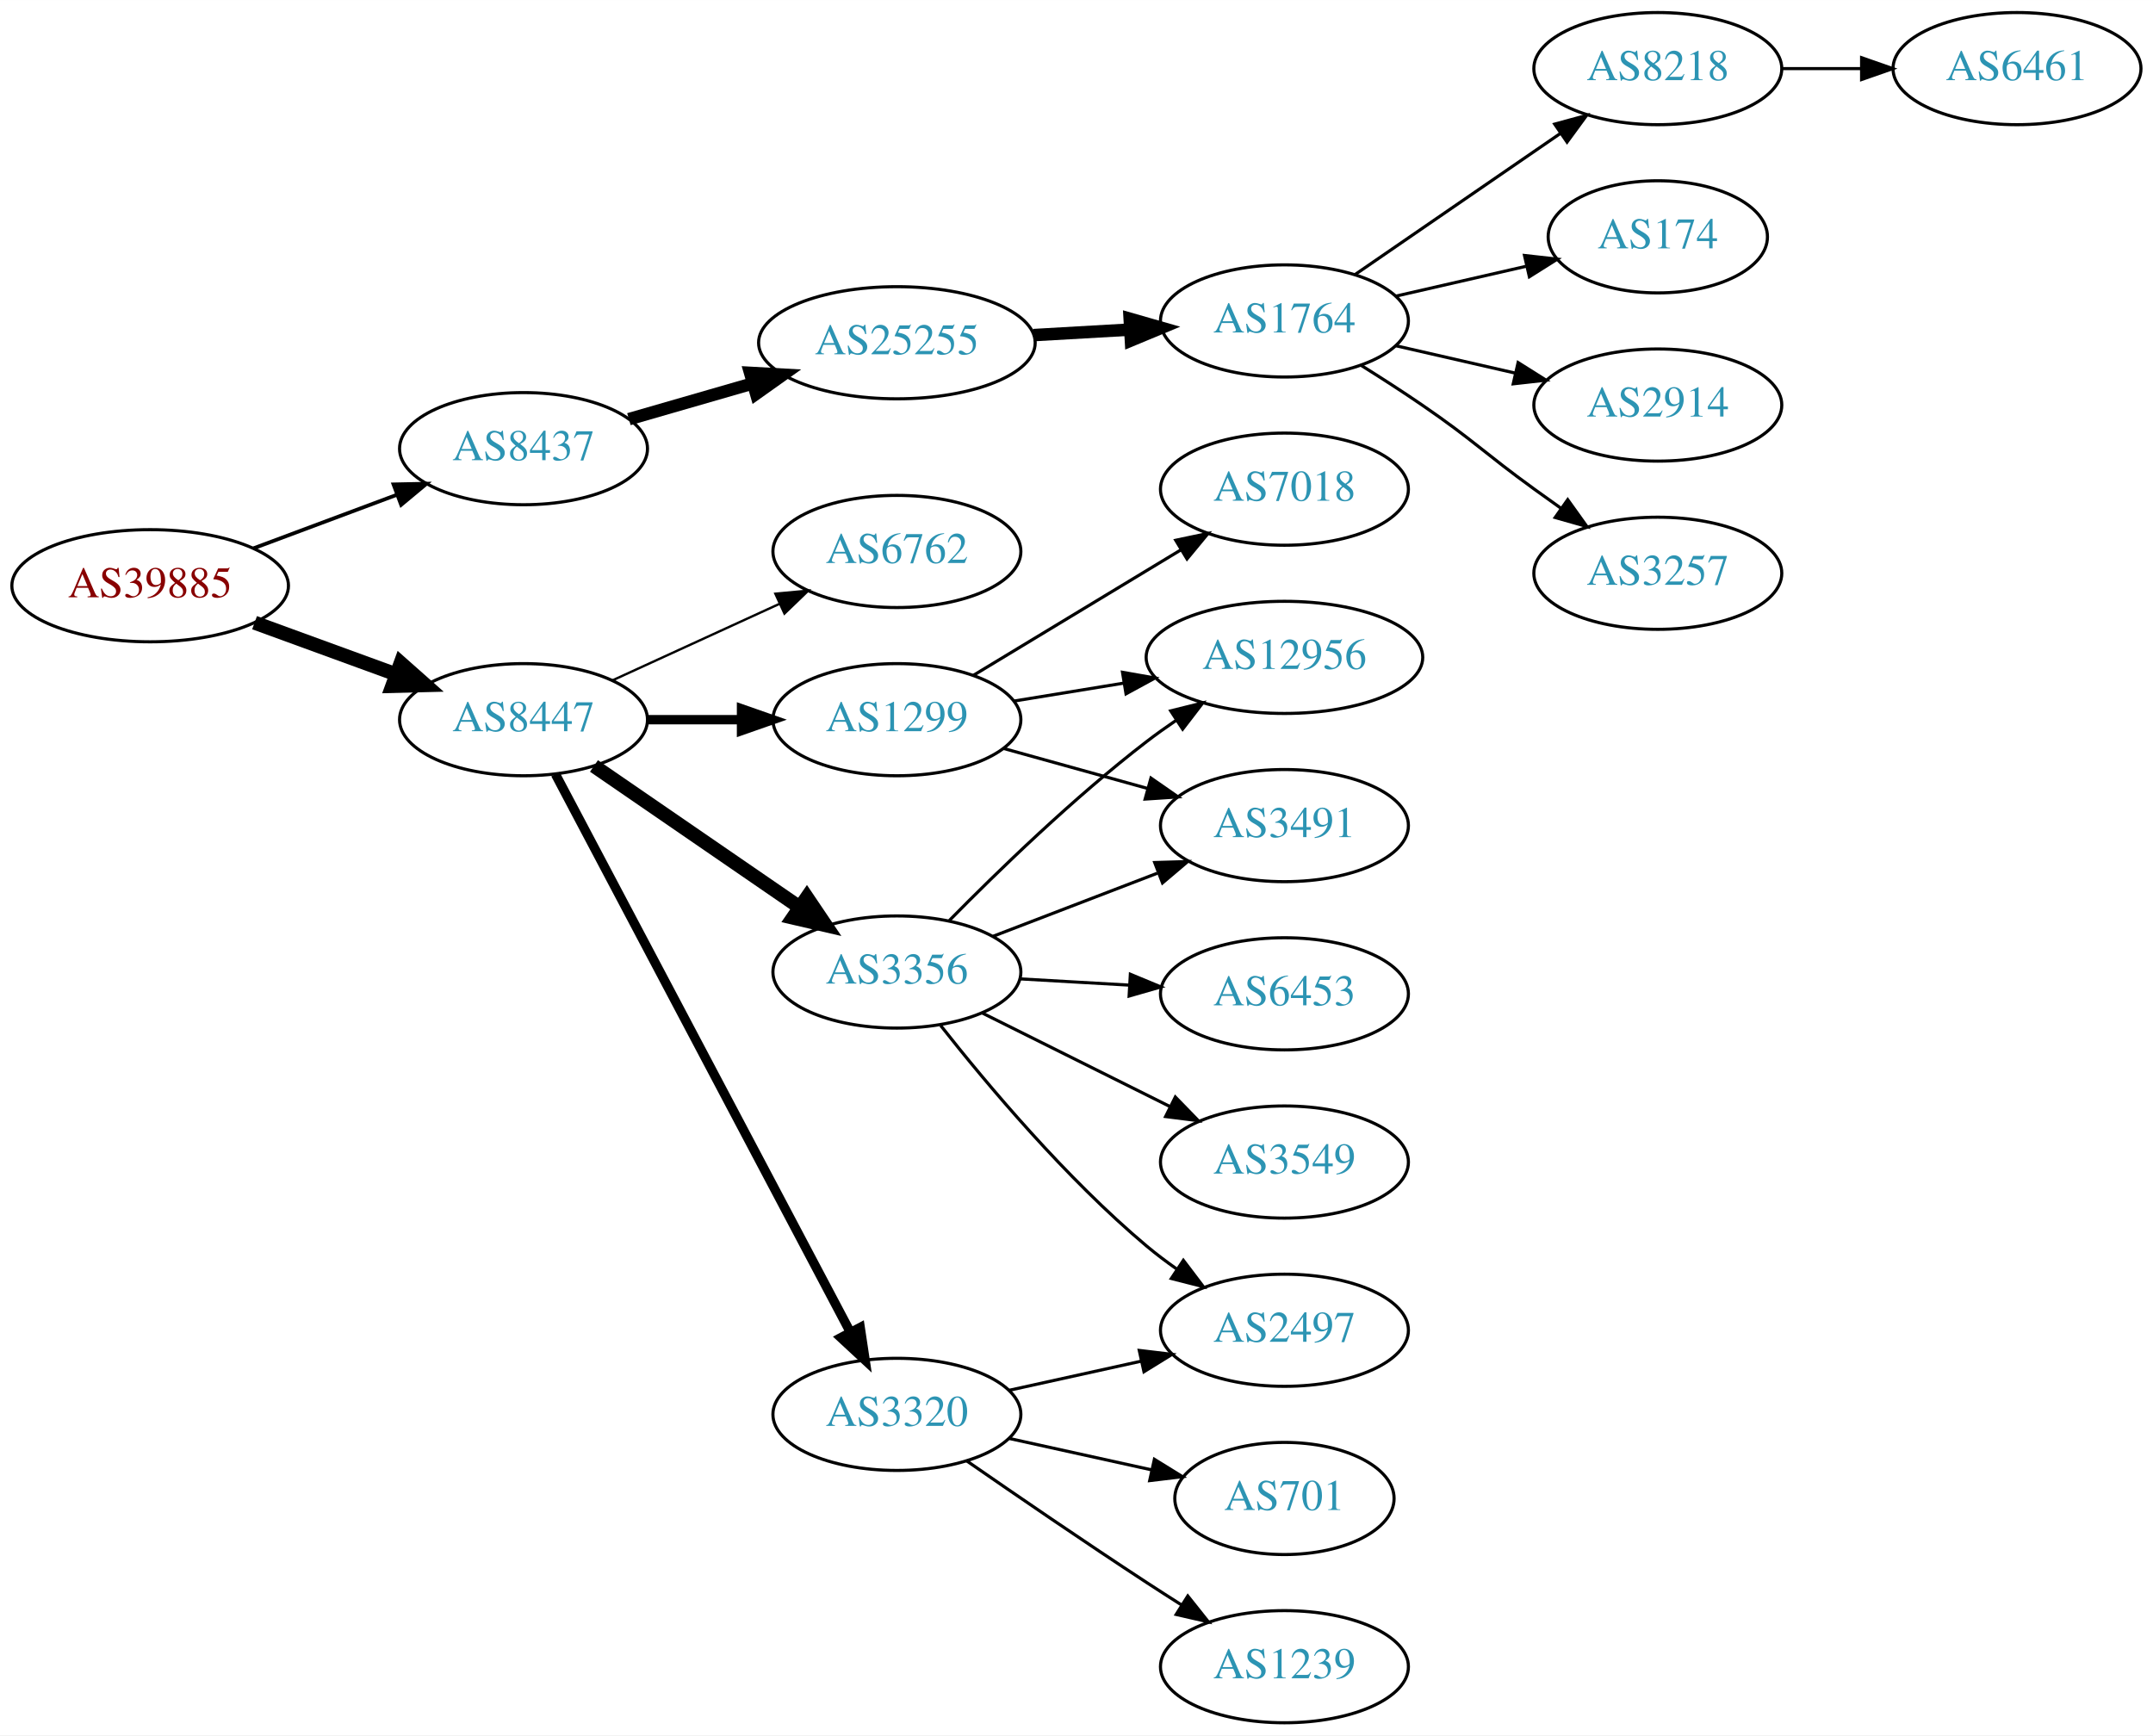
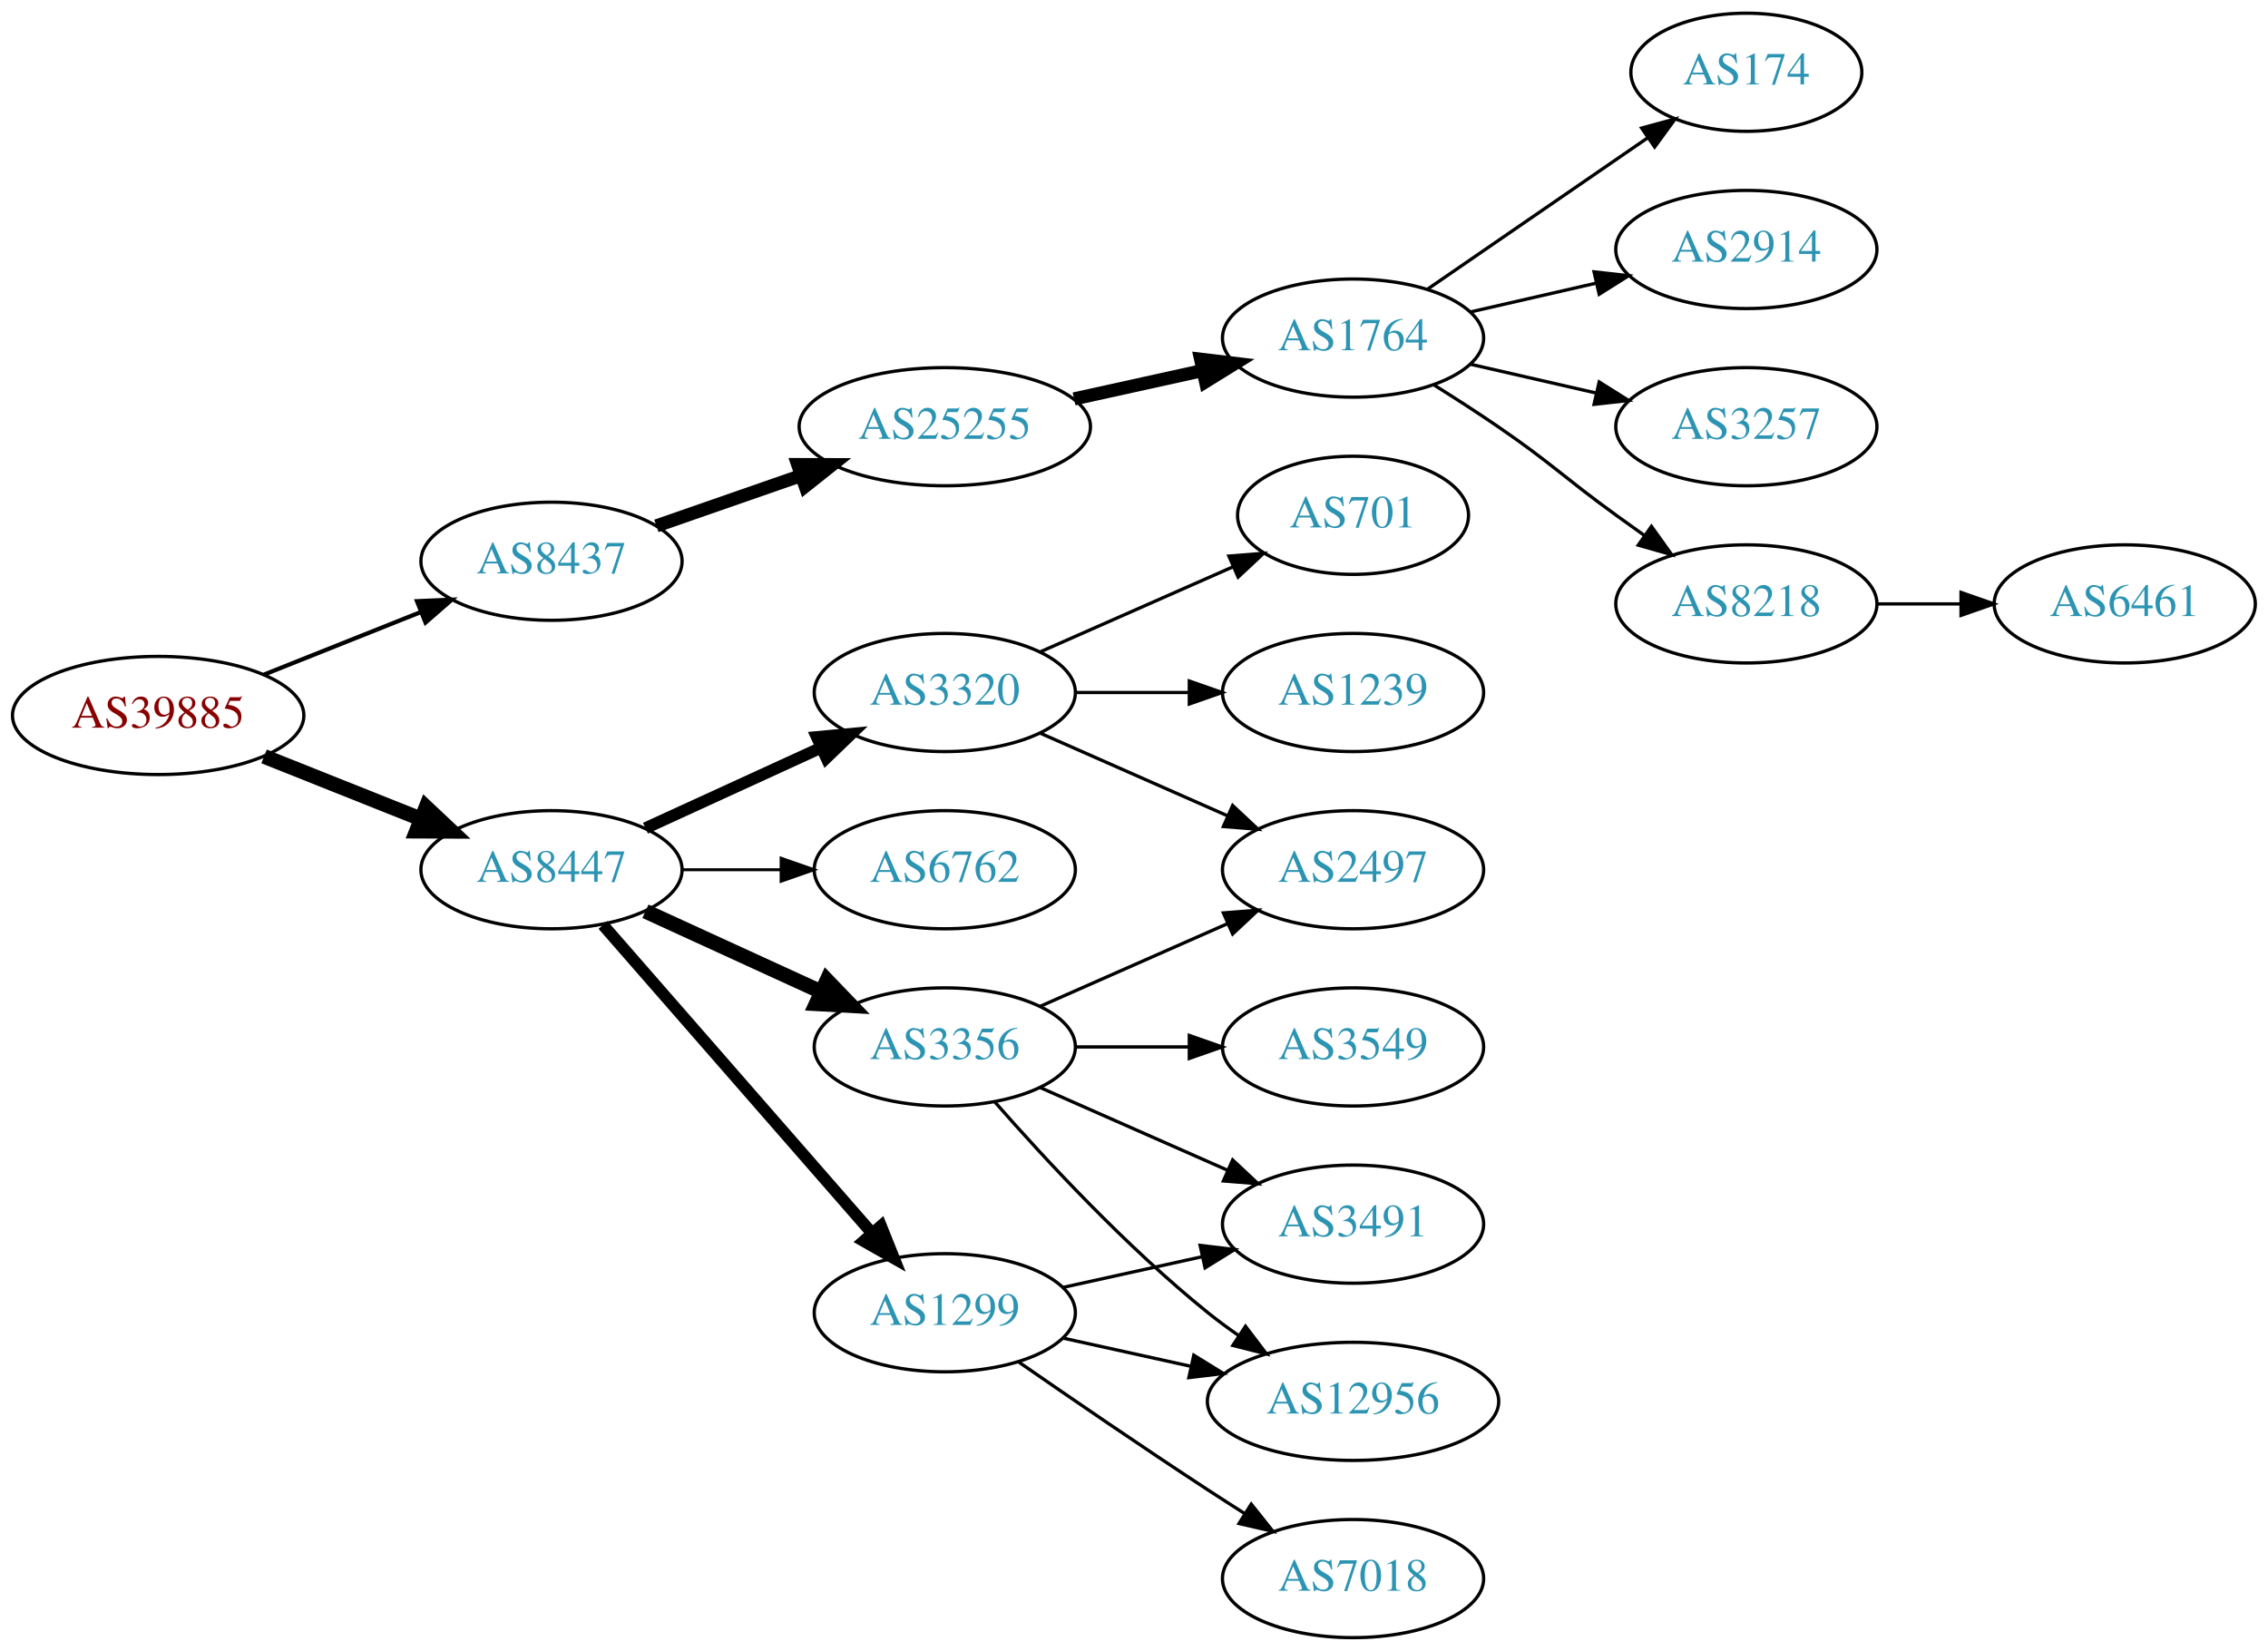
- <svg xmlns="http://www.w3.org/2000/svg" xmlns:xlink="http://www.w3.org/1999/xlink" width="691pt" height="557pt" viewBox="0.00 0.00 691.06 557.00">
-   <g id="graph0" class="graph" transform="scale(1 1) rotate(0) translate(4 553)">
-     <polygon fill="white" stroke="none" points="-4,4 -4,-553 687.055,-553 687.055,4 -4,4" />
+ <svg xmlns="http://www.w3.org/2000/svg" xmlns:xlink="http://www.w3.org/1999/xlink" width="691pt" height="503pt" viewBox="0.00 0.00 691.06 503.00">
+   <g id="graph0" class="graph" transform="scale(1 1) rotate(0) translate(4 499)">
+     <polygon fill="white" stroke="none" points="-4,4 -4,-499 687.055,-499 687.055,4 -4,4" />
    <g id="node1" class="node">
      <g id="a_node1">
        <a xlink:href="/asn/39885" xlink:title="AS39885 ~ PSA Payment Services Austria GmbH [AT]">
-           <ellipse fill="#ffffff" stroke="black" cx="44.196" cy="-365" rx="44.393" ry="18" />
-           <text text-anchor="middle" x="44.196" y="-361.3" font-family="Times,serif" font-size="14.00" fill="#880000">AS39885</text>
+           <ellipse fill="#ffffff" stroke="black" cx="44.196" cy="-281" rx="44.393" ry="18" />
+           <text text-anchor="middle" x="44.196" y="-277.3" font-family="Times,serif" font-size="14.00" fill="#880000">AS39885</text>
        </a>
      </g>
    </g>
    <g id="node2" class="node">
      <g id="a_node2">
        <a xlink:href="/asn/8437" xlink:title="AS8437 ~ Hutchison Drei Austria GmbH [AT]">
-           <ellipse fill="#ffffff" stroke="black" cx="164.039" cy="-409" rx="39.794" ry="18" />
-           <text text-anchor="middle" x="164.039" y="-405.3" font-family="Times,serif" font-size="14.00" fill="#2c94b3">AS8437</text>
+           <ellipse fill="#ffffff" stroke="black" cx="164.039" cy="-328" rx="39.794" ry="18" />
+           <text text-anchor="middle" x="164.039" y="-324.3" font-family="Times,serif" font-size="14.00" fill="#2c94b3">AS8437</text>
        </a>
      </g>
    </g>
    <g id="edge1" class="edge">
-       <path fill="none" stroke="black" stroke-width="1.2" d="M77.397,-377.023C91.596,-382.325 108.421,-388.607 123.384,-394.194" />
-       <polygon fill="black" stroke="black" stroke-width="1.2" points="122.309,-397.528 132.902,-397.747 124.758,-390.971 122.309,-397.528" />
+       <path fill="none" stroke="black" stroke-width="1.286" d="M76.466,-293.472C91.148,-299.327 108.791,-306.364 124.309,-312.553" />
+       <polygon fill="black" stroke="black" stroke-width="1.286" points="123.066,-315.825 133.651,-316.279 125.659,-309.323 123.066,-315.825" />
    </g>
    <g id="node3" class="node">
      <g id="a_node3">
        <a xlink:href="/asn/8447" xlink:title="AS8447 ~ A1 Telekom Austria AG [AT]">
-           <ellipse fill="#ffffff" stroke="black" cx="164.039" cy="-322" rx="39.794" ry="18" />
-           <text text-anchor="middle" x="164.039" y="-318.3" font-family="Times,serif" font-size="14.00" fill="#2c94b3">AS8447</text>
+           <ellipse fill="#ffffff" stroke="black" cx="164.039" cy="-234" rx="39.794" ry="18" />
+           <text text-anchor="middle" x="164.039" y="-230.3" font-family="Times,serif" font-size="14.00" fill="#2c94b3">AS8447</text>
        </a>
      </g>
    </g>
    <g id="edge2" class="edge">
-       <path fill="none" stroke="black" stroke-width="4.5" d="M77.709,-353.136C91.792,-347.997 108.413,-341.933 123.226,-336.527" />
-       <polygon fill="black" stroke="black" stroke-width="4.5" points="124.611,-340.214 132.655,-333.087 121.911,-332.816 124.611,-340.214" />
+       <path fill="none" stroke="black" stroke-width="4.5" d="M76.466,-268.528C91.148,-262.673 108.791,-255.636 124.309,-249.447" />
+       <polygon fill="black" stroke="black" stroke-width="4.5" points="125.821,-253.083 133.651,-245.721 122.904,-245.768 125.821,-253.083" />
    </g>
    <g id="node4" class="node">
      <g id="a_node4">
        <a xlink:href="/asn/25255" xlink:title="AS25255 ~ ==&gt; TELE2 AUSTRIA &lt;== [AT]">
-           <ellipse fill="#ffffff" stroke="black" cx="283.881" cy="-443" rx="44.393" ry="18" />
-           <text text-anchor="middle" x="283.881" y="-439.3" font-family="Times,serif" font-size="14.00" fill="#2c94b3">AS25255</text>
+           <ellipse fill="#ffffff" stroke="black" cx="283.881" cy="-369" rx="44.393" ry="18" />
+           <text text-anchor="middle" x="283.881" y="-365.3" font-family="Times,serif" font-size="14.00" fill="#2c94b3">AS25255</text>
        </a>
      </g>
    </g>
    <g id="edge3" class="edge">
-       <path fill="none" stroke="black" stroke-width="4" d="M197.864,-418.471C210.129,-422.01 224.285,-426.094 237.483,-429.902" />
-       <polygon fill="black" stroke="black" stroke-width="4" points="236.764,-433.337 247.342,-432.746 238.704,-426.611 236.764,-433.337" />
+       <path fill="none" stroke="black" stroke-width="4" d="M196,-338.772C209.409,-343.437 225.332,-348.977 239.861,-354.032" />
+       <polygon fill="black" stroke="black" stroke-width="4" points="239.054,-357.457 249.649,-357.438 241.354,-350.846 239.054,-357.457" />
    </g>
    <g id="node11" class="node">
      <g id="a_node11">
        <a xlink:href="/asn/3356" xlink:title="AS3356 ~ Level 3 Parent, LLC [US]">
-           <ellipse fill="#ffffff" stroke="black" cx="283.881" cy="-241" rx="39.794" ry="18" />
-           <text text-anchor="middle" x="283.881" y="-237.3" font-family="Times,serif" font-size="14.00" fill="#2c94b3">AS3356</text>
+           <ellipse fill="#ffffff" stroke="black" cx="283.881" cy="-180" rx="39.794" ry="18" />
+           <text text-anchor="middle" x="283.881" y="-176.3" font-family="Times,serif" font-size="14.00" fill="#2c94b3">AS3356</text>
        </a>
      </g>
    </g>
    <g id="edge10" class="edge">
-       <path fill="none" stroke="black" stroke-width="4.5" d="M186.653,-307.143C205.141,-294.435 231.955,-276.005 252.585,-261.825" />
-       <polygon fill="black" stroke="black" stroke-width="4.5" points="254.994,-264.946 261.005,-256.037 250.534,-258.456 254.994,-264.946" />
+       <path fill="none" stroke="black" stroke-width="4.5" d="M192.667,-221.339C208.624,-214.027 228.895,-204.739 246.178,-196.819" />
+       <polygon fill="black" stroke="black" stroke-width="4.5" points="247.975,-200.327 255.425,-192.581 244.694,-193.168 247.975,-200.327" />
    </g>
    <g id="node12" class="node">
      <g id="a_node12">
        <a xlink:href="/asn/3320" xlink:title="AS3320 ~ DTAG [DE]">
-           <ellipse fill="#ffffff" stroke="black" cx="283.881" cy="-99" rx="39.794" ry="18" />
-           <text text-anchor="middle" x="283.881" y="-95.3" font-family="Times,serif" font-size="14.00" fill="#2c94b3">AS3320</text>
+           <ellipse fill="#ffffff" stroke="black" cx="283.881" cy="-288" rx="39.794" ry="18" />
+           <text text-anchor="middle" x="283.881" y="-284.3" font-family="Times,serif" font-size="14.00" fill="#2c94b3">AS3320</text>
        </a>
      </g>
    </g>
    <g id="edge11" class="edge">
-       <path fill="none" stroke="black" stroke-width="3" d="M174.286,-304.502C194.852,-265.583 244.484,-171.661 268.875,-125.504" />
-       <polygon fill="black" stroke="black" stroke-width="3" points="272.1,-126.894 273.677,-116.417 265.911,-123.623 272.1,-126.894" />
+       <path fill="none" stroke="black" stroke-width="3.6" d="M192.667,-246.661C208.624,-253.973 228.895,-263.261 246.178,-271.181" />
+       <polygon fill="black" stroke="black" stroke-width="3.6" points="244.876,-274.435 255.425,-275.419 247.793,-268.071 244.876,-274.435" />
    </g>
    <g id="node13" class="node">
      <g id="a_node13">
        <a xlink:href="/asn/1299" xlink:title="AS1299 ~ Telia Carrier [EU]">
-           <ellipse fill="#ffffff" stroke="black" cx="283.881" cy="-322" rx="39.794" ry="18" />
-           <text text-anchor="middle" x="283.881" y="-318.3" font-family="Times,serif" font-size="14.00" fill="#2c94b3">AS1299</text>
+           <ellipse fill="#ffffff" stroke="black" cx="283.881" cy="-99" rx="39.794" ry="18" />
+           <text text-anchor="middle" x="283.881" y="-95.3" font-family="Times,serif" font-size="14.00" fill="#2c94b3">AS1299</text>
        </a>
      </g>
    </g>
    <g id="edge12" class="edge">
-       <path fill="none" stroke="black" stroke-width="3" d="M203.951,-322C213.505,-322 223.854,-322 233.817,-322" />
-       <polygon fill="black" stroke="black" stroke-width="3" points="234.009,-325.5 244.009,-322 234.009,-318.5 234.009,-325.5" />
+       <path fill="none" stroke="black" stroke-width="3.6" d="M179.725,-217.175C200.302,-193.603 237.839,-150.6 261.512,-123.48" />
+       <polygon fill="black" stroke="black" stroke-width="3.6" points="264.44,-125.448 268.38,-115.613 259.167,-120.845 264.44,-125.448" />
    </g>
    <g id="node14" class="node">
      <g id="a_node14">
        <a xlink:href="/asn/6762" xlink:title="AS6762 ~ TELECOM ITALIA SPARKLE S.p.A. [IT]">
-           <ellipse fill="#ffffff" stroke="black" cx="283.881" cy="-376" rx="39.794" ry="18" />
-           <text text-anchor="middle" x="283.881" y="-372.3" font-family="Times,serif" font-size="14.00" fill="#2c94b3">AS6762</text>
+           <ellipse fill="#ffffff" stroke="black" cx="283.881" cy="-234" rx="39.794" ry="18" />
+           <text text-anchor="middle" x="283.881" y="-230.3" font-family="Times,serif" font-size="14.00" fill="#2c94b3">AS6762</text>
        </a>
      </g>
    </g>
    <g id="edge13" class="edge">
-       <path fill="none" stroke="black" stroke-width="0.75" d="M192.667,-334.661C208.624,-341.973 228.895,-351.261 246.178,-359.181" />
-       <polygon fill="black" stroke="black" stroke-width="0.75" points="244.876,-362.435 255.425,-363.419 247.793,-356.071 244.876,-362.435" />
+       <path fill="none" stroke="black" stroke-width="0.9" d="M203.951,-234C213.505,-234 223.854,-234 233.817,-234" />
+       <polygon fill="black" stroke="black" stroke-width="0.9" points="234.009,-237.5 244.009,-234 234.009,-230.5 234.009,-237.5" />
    </g>
    <g id="node5" class="node">
      <g id="a_node5">
        <a xlink:href="/asn/1764" xlink:title="AS1764 ~ NEXTLAYER-AS [AT]">
-           <ellipse fill="#ffffff" stroke="black" cx="408.273" cy="-450" rx="39.794" ry="18" />
-           <text text-anchor="middle" x="408.273" y="-446.3" font-family="Times,serif" font-size="14.00" fill="#2c94b3">AS1764</text>
+           <ellipse fill="#ffffff" stroke="black" cx="408.273" cy="-396" rx="39.794" ry="18" />
+           <text text-anchor="middle" x="408.273" y="-392.3" font-family="Times,serif" font-size="14.00" fill="#2c94b3">AS1764</text>
        </a>
      </g>
    </g>
    <g id="edge4" class="edge">
-       <path fill="none" stroke="black" stroke-width="4" d="M327.688,-445.448C337.718,-446.022 348.474,-446.637 358.735,-447.224" />
-       <polygon fill="black" stroke="black" stroke-width="4" points="358.6,-450.722 368.784,-447.799 359,-443.733 358.6,-450.722" />
+       <path fill="none" stroke="black" stroke-width="4" d="M323.271,-377.469C335.662,-380.202 349.509,-383.257 362.329,-386.085" />
+       <polygon fill="black" stroke="black" stroke-width="4" points="361.825,-389.558 372.344,-388.295 363.333,-382.722 361.825,-389.558" />
    </g>
    <g id="node6" class="node">
      <g id="a_node6">
-         <a xlink:href="/asn/8218" xlink:title="AS8218 ~ legacy Neotelecoms [FR]">
-           <ellipse fill="#ffffff" stroke="black" cx="528.116" cy="-531" rx="39.794" ry="18" />
-           <text text-anchor="middle" x="528.116" y="-527.3" font-family="Times,serif" font-size="14.00" fill="#2c94b3">AS8218</text>
-         </a>
-       </g>
-     </g>
-     <g id="edge5" class="edge">
-       <path fill="none" stroke="black" d="M430.887,-464.857C449.376,-477.565 476.19,-495.995 496.819,-510.175" />
-       <polygon fill="black" stroke="black" points="495.016,-513.183 505.24,-515.963 498.981,-507.414 495.016,-513.183" />
-     </g>
-     <g id="node7" class="node">
-       <g id="a_node7">
        <a xlink:href="/asn/174" xlink:title="AS174 ~ Cogent Communications [US]">
          <ellipse fill="#ffffff" stroke="black" cx="528.116" cy="-477" rx="35.194" ry="18" />
          <text text-anchor="middle" x="528.116" y="-473.3" font-family="Times,serif" font-size="14.00" fill="#2c94b3">AS174</text>
        </a>
      </g>
    </g>
-     <g id="edge6" class="edge">
-       <path fill="none" stroke="black" d="M443.993,-457.955C457.085,-460.955 472.107,-464.396 485.748,-467.522" />
-       <polygon fill="black" stroke="black" points="485.326,-471.016 495.855,-469.838 486.89,-464.193 485.326,-471.016" />
-     </g>
-     <g id="node8" class="node">
-       <g id="a_node8">
+     <g id="edge5" class="edge">
+       <path fill="none" stroke="black" d="M430.887,-410.857C449.725,-423.805 477.205,-442.693 497.98,-456.973" />
+       <polygon fill="black" stroke="black" points="496.206,-460.001 506.429,-462.781 500.171,-454.232 496.206,-460.001" />
+     </g>
+     <g id="node7" class="node">
+       <g id="a_node7">
        <a xlink:href="/asn/2914" xlink:title="AS2914 ~ NTT America, Inc. [US]">
          <ellipse fill="#ffffff" stroke="black" cx="528.116" cy="-423" rx="39.794" ry="18" />
          <text text-anchor="middle" x="528.116" y="-419.3" font-family="Times,serif" font-size="14.00" fill="#2c94b3">AS2914</text>
        </a>
      </g>
    </g>
-     <g id="edge7" class="edge">
-       <path fill="none" stroke="black" d="M443.993,-442.045C455.993,-439.296 469.613,-436.175 482.306,-433.267" />
-       <polygon fill="black" stroke="black" points="483.272,-436.636 492.238,-430.991 481.708,-429.813 483.272,-436.636" />
-     </g>
-     <g id="node9" class="node">
-       <g id="a_node9">
+     <g id="edge6" class="edge">
+       <path fill="none" stroke="black" d="M443.993,-403.955C455.993,-406.704 469.613,-409.825 482.306,-412.733" />
+       <polygon fill="black" stroke="black" points="481.708,-416.187 492.238,-415.009 483.272,-409.364 481.708,-416.187" />
+     </g>
+     <g id="node8" class="node">
+       <g id="a_node8">
        <a xlink:href="/asn/3257" xlink:title="AS3257 ~ GTT [DE]">
          <ellipse fill="#ffffff" stroke="black" cx="528.116" cy="-369" rx="39.794" ry="18" />
          <text text-anchor="middle" x="528.116" y="-365.3" font-family="Times,serif" font-size="14.00" fill="#2c94b3">AS3257</text>
        </a>
      </g>
    </g>
+     <g id="edge7" class="edge">
+       <path fill="none" stroke="black" d="M443.993,-388.045C455.993,-385.296 469.613,-382.175 482.306,-379.267" />
+       <polygon fill="black" stroke="black" points="483.272,-382.636 492.238,-376.991 481.708,-375.813 483.272,-382.636" />
+     </g>
+     <g id="node9" class="node">
+       <g id="a_node9">
+         <a xlink:href="/asn/8218" xlink:title="AS8218 ~ legacy Neotelecoms [FR]">
+           <ellipse fill="#ffffff" stroke="black" cx="528.116" cy="-315" rx="39.794" ry="18" />
+           <text text-anchor="middle" x="528.116" y="-311.3" font-family="Times,serif" font-size="14.00" fill="#2c94b3">AS8218</text>
+         </a>
+       </g>
+     </g>
    <g id="edge8" class="edge">
-       <path fill="none" stroke="black" d="M432.822,-435.784C439.264,-431.76 446.197,-427.301 452.469,-423 468.964,-411.689 472.27,-407.729 488.469,-396 491.272,-393.971 494.204,-391.875 497.145,-389.79" />
-       <polygon fill="black" stroke="black" points="499.196,-392.627 505.359,-384.009 495.167,-386.903 499.196,-392.627" />
+       <path fill="none" stroke="black" d="M432.822,-381.784C439.264,-377.76 446.197,-373.301 452.469,-369 468.964,-357.689 472.27,-353.729 488.469,-342 491.272,-339.971 494.204,-337.875 497.145,-335.79" />
+       <polygon fill="black" stroke="black" points="499.196,-338.627 505.359,-330.009 495.167,-332.903 499.196,-338.627" />
    </g>
    <g id="node10" class="node">
      <g id="a_node10">
        <a xlink:href="/asn/6461" xlink:title="AS6461 ~ Zayo Bandwidth [US]">
-           <ellipse fill="#ffffff" stroke="black" cx="643.409" cy="-531" rx="39.794" ry="18" />
-           <text text-anchor="middle" x="643.409" y="-527.3" font-family="Times,serif" font-size="14.00" fill="#2c94b3">AS6461</text>
+           <ellipse fill="#ffffff" stroke="black" cx="643.409" cy="-315" rx="39.794" ry="18" />
+           <text text-anchor="middle" x="643.409" y="-311.3" font-family="Times,serif" font-size="14.00" fill="#2c94b3">AS6461</text>
        </a>
      </g>
    </g>
    <g id="edge9" class="edge">
-       <path fill="none" stroke="black" d="M567.788,-531C575.991,-531 584.755,-531 593.287,-531" />
-       <polygon fill="black" stroke="black" points="593.526,-534.5 603.526,-531 593.526,-527.5 593.526,-534.5" />
+       <path fill="none" stroke="black" d="M567.788,-315C575.991,-315 584.755,-315 593.287,-315" />
+       <polygon fill="black" stroke="black" points="593.526,-318.5 603.526,-315 593.526,-311.5 593.526,-318.5" />
    </g>
    <g id="node15" class="node">
      <g id="a_node15">
-         <a xlink:href="/asn/3491" xlink:title="AS3491 ~ PCCW Global, Inc. [US]">
-           <ellipse fill="#ffffff" stroke="black" cx="408.273" cy="-288" rx="39.794" ry="18" />
-           <text text-anchor="middle" x="408.273" y="-284.3" font-family="Times,serif" font-size="14.00" fill="#2c94b3">AS3491</text>
-         </a>
-       </g>
-     </g>
-     <g id="edge14" class="edge">
-       <path fill="none" stroke="black" d="M314.822,-252.497C330.676,-258.586 350.357,-266.143 367.48,-272.719" />
-       <polygon fill="black" stroke="black" points="366.628,-276.141 377.218,-276.458 369.137,-269.606 366.628,-276.141" />
-     </g>
-     <g id="node16" class="node">
-       <g id="a_node16">
        <a xlink:href="/asn/3549" xlink:title="AS3549 ~ Level 3 Parent, LLC [US]">
          <ellipse fill="#ffffff" stroke="black" cx="408.273" cy="-180" rx="39.794" ry="18" />
          <text text-anchor="middle" x="408.273" y="-176.3" font-family="Times,serif" font-size="14.00" fill="#2c94b3">AS3549</text>
        </a>
      </g>
    </g>
+     <g id="edge14" class="edge">
+       <path fill="none" stroke="black" d="M323.607,-180C334.545,-180 346.596,-180 358.062,-180" />
+       <polygon fill="black" stroke="black" points="358.38,-183.5 368.38,-180 358.38,-176.5 358.38,-183.5" />
+     </g>
+     <g id="node16" class="node">
+       <g id="a_node16">
+         <a xlink:href="/asn/12956" xlink:title="AS12956 ~ TELXIUS [ES]">
+           <ellipse fill="#ffffff" stroke="black" cx="408.273" cy="-72" rx="44.393" ry="18" />
+           <text text-anchor="middle" x="408.273" y="-68.3" font-family="Times,serif" font-size="14.00" fill="#2c94b3">AS12956</text>
+         </a>
+       </g>
+     </g>
    <g id="edge15" class="edge">
-       <path fill="none" stroke="black" d="M311.137,-227.914C328.763,-219.129 352.205,-207.446 371.527,-197.816" />
-       <polygon fill="black" stroke="black" points="373.25,-200.868 380.638,-193.275 370.127,-194.603 373.25,-200.868" />
+       <path fill="none" stroke="black" d="M299.033,-163.337C314.135,-146.106 339.256,-118.976 364.077,-99 367.005,-96.644 370.152,-94.325 373.363,-92.098" />
+       <polygon fill="black" stroke="black" points="375.499,-94.882 381.911,-86.448 371.639,-89.042 375.499,-94.882" />
    </g>
    <g id="node17" class="node">
      <g id="a_node17">
-         <a xlink:href="/asn/12956" xlink:title="AS12956 ~ TELXIUS [ES]">
-           <ellipse fill="#ffffff" stroke="black" cx="408.273" cy="-342" rx="44.393" ry="18" />
-           <text text-anchor="middle" x="408.273" y="-338.3" font-family="Times,serif" font-size="14.00" fill="#2c94b3">AS12956</text>
+         <a xlink:href="/asn/2497" xlink:title="AS2497 ~ Internet Initiative Japan Inc. [JP]">
+           <ellipse fill="#ffffff" stroke="black" cx="408.273" cy="-234" rx="39.794" ry="18" />
+           <text text-anchor="middle" x="408.273" y="-230.3" font-family="Times,serif" font-size="14.00" fill="#2c94b3">AS2497</text>
        </a>
      </g>
    </g>
    <g id="edge16" class="edge">
-       <path fill="none" stroke="black" d="M300.741,-257.566C316.17,-273.247 340.649,-297.002 364.077,-315 367.058,-317.29 370.239,-319.563 373.473,-321.763" />
-       <polygon fill="black" stroke="black" points="371.767,-324.829 382.051,-327.374 375.598,-318.971 371.767,-324.829" />
+       <path fill="none" stroke="black" d="M312.96,-192.389C329.908,-199.866 351.706,-209.483 370.075,-217.588" />
+       <polygon fill="black" stroke="black" points="368.763,-220.834 379.325,-221.669 371.589,-214.43 368.763,-220.834" />
    </g>
    <g id="node18" class="node">
      <g id="a_node18">
-         <a xlink:href="/asn/2497" xlink:title="AS2497 ~ Internet Initiative Japan Inc. [JP]">
+         <a xlink:href="/asn/3491" xlink:title="AS3491 ~ PCCW Global, Inc. [US]">
          <ellipse fill="#ffffff" stroke="black" cx="408.273" cy="-126" rx="39.794" ry="18" />
-           <text text-anchor="middle" x="408.273" y="-122.3" font-family="Times,serif" font-size="14.00" fill="#2c94b3">AS2497</text>
+           <text text-anchor="middle" x="408.273" y="-122.3" font-family="Times,serif" font-size="14.00" fill="#2c94b3">AS3491</text>
        </a>
      </g>
    </g>
    <g id="edge17" class="edge">
-       <path fill="none" stroke="black" d="M297.941,-223.812C312.711,-205.058 338.102,-174.804 364.077,-153 367.115,-150.45 370.414,-147.965 373.789,-145.601" />
-       <polygon fill="black" stroke="black" points="375.832,-148.446 382.232,-140.002 371.963,-142.612 375.832,-148.446" />
+       <path fill="none" stroke="black" d="M312.96,-167.611C329.908,-160.134 351.706,-150.517 370.075,-142.412" />
+       <polygon fill="black" stroke="black" points="371.589,-145.57 379.325,-138.331 368.763,-139.166 371.589,-145.57" />
+     </g>
+     <g id="edge18" class="edge">
+       <path fill="none" stroke="black" d="M312.96,-275.611C329.908,-268.134 351.706,-258.517 370.075,-250.412" />
+       <polygon fill="black" stroke="black" points="371.589,-253.57 379.325,-246.331 368.763,-247.166 371.589,-253.57" />
    </g>
    <g id="node19" class="node">
      <g id="a_node19">
-         <a xlink:href="/asn/6453" xlink:title="AS6453 ~ TATA COMMUNICATIONS (AMERICA) INC [US]">
-           <ellipse fill="#ffffff" stroke="black" cx="408.273" cy="-234" rx="39.794" ry="18" />
-           <text text-anchor="middle" x="408.273" y="-230.3" font-family="Times,serif" font-size="14.00" fill="#2c94b3">AS6453</text>
-         </a>
-       </g>
-     </g>
-     <g id="edge18" class="edge">
-       <path fill="none" stroke="black" d="M323.271,-238.804C334.441,-238.166 346.793,-237.459 358.511,-236.789" />
-       <polygon fill="black" stroke="black" points="358.815,-240.277 368.599,-236.212 358.415,-233.289 358.815,-240.277" />
+         <a xlink:href="/asn/701" xlink:title="AS701 ~ UUNET [US]">
+           <ellipse fill="#ffffff" stroke="black" cx="408.273" cy="-342" rx="35.194" ry="18" />
+           <text text-anchor="middle" x="408.273" y="-338.3" font-family="Times,serif" font-size="14.00" fill="#2c94b3">AS701</text>
+         </a>
+       </g>
+     </g>
+     <g id="edge19" class="edge">
+       <path fill="none" stroke="black" d="M312.96,-300.389C330.389,-308.078 352.946,-318.031 371.63,-326.274" />
+       <polygon fill="black" stroke="black" points="370.438,-329.573 381,-330.408 373.263,-323.169 370.438,-329.573" />
+     </g>
+     <g id="node20" class="node">
+       <g id="a_node20">
+         <a xlink:href="/asn/1239" xlink:title="AS1239 ~ Sprint [US]">
+           <ellipse fill="#ffffff" stroke="black" cx="408.273" cy="-288" rx="39.794" ry="18" />
+           <text text-anchor="middle" x="408.273" y="-284.3" font-family="Times,serif" font-size="14.00" fill="#2c94b3">AS1239</text>
+         </a>
+       </g>
+     </g>
+     <g id="edge20" class="edge">
+       <path fill="none" stroke="black" d="M323.607,-288C334.545,-288 346.596,-288 358.062,-288" />
+       <polygon fill="black" stroke="black" points="358.38,-291.5 368.38,-288 358.38,-284.5 358.38,-291.5" />
    </g>
    <g id="edge22" class="edge">
+       <path fill="none" stroke="black" d="M319.954,-91.263C331.993,-88.607 345.693,-85.585 358.614,-82.734" />
+       <polygon fill="black" stroke="black" points="359.752,-86.068 368.763,-80.496 358.244,-79.232 359.752,-86.068" />
+     </g>
+     <g id="edge23" class="edge">
      <path fill="none" stroke="black" d="M319.954,-106.737C333.141,-109.646 348.321,-112.995 362.287,-116.076" />
      <polygon fill="black" stroke="black" points="361.676,-119.525 372.196,-118.262 363.184,-112.69 361.676,-119.525" />
    </g>
    <g id="node21" class="node">
      <g id="a_node21">
-         <a xlink:href="/asn/1239" xlink:title="AS1239 ~ Sprint [US]">
+         <a xlink:href="/asn/7018" xlink:title="AS7018 ~ AT&amp;T Services, Inc. [US]">
          <ellipse fill="#ffffff" stroke="black" cx="408.273" cy="-18" rx="39.794" ry="18" />
-           <text text-anchor="middle" x="408.273" y="-14.3" font-family="Times,serif" font-size="14.00" fill="#2c94b3">AS1239</text>
-         </a>
-       </g>
-     </g>
-     <g id="edge23" class="edge">
+           <text text-anchor="middle" x="408.273" y="-14.3" font-family="Times,serif" font-size="14.00" fill="#2c94b3">AS7018</text>
+         </a>
+       </g>
+     </g>
+     <g id="edge21" class="edge">
      <path fill="none" stroke="black" d="M306.238,-84.099C322.089,-73.123 344.292,-57.921 364.077,-45 367.659,-42.661 371.43,-40.241 375.19,-37.856" />
      <polygon fill="black" stroke="black" points="377.252,-40.693 383.851,-32.404 373.523,-34.769 377.252,-40.693" />
    </g>
-     <g id="node22" class="node">
-       <g id="a_node22">
-         <a xlink:href="/asn/701" xlink:title="AS701 ~ UUNET [US]">
-           <ellipse fill="#ffffff" stroke="black" cx="408.273" cy="-72" rx="35.194" ry="18" />
-           <text text-anchor="middle" x="408.273" y="-68.3" font-family="Times,serif" font-size="14.00" fill="#2c94b3">AS701</text>
-         </a>
-       </g>
-     </g>
-     <g id="edge24" class="edge">
-       <path fill="none" stroke="black" d="M319.954,-91.263C334.187,-88.123 350.742,-84.471 365.586,-81.196" />
-       <polygon fill="black" stroke="black" points="366.529,-84.573 375.54,-79 365.021,-77.737 366.529,-84.573" />
-     </g>
-     <g id="edge19" class="edge">
-       <path fill="none" stroke="black" d="M318.002,-312.799C332.288,-308.83 349.181,-304.138 364.406,-299.908" />
-       <polygon fill="black" stroke="black" points="365.428,-303.257 374.126,-297.208 363.554,-296.513 365.428,-303.257" />
-     </g>
-     <g id="edge20" class="edge">
-       <path fill="none" stroke="black" d="M321.603,-328.001C332.604,-329.798 344.868,-331.802 356.6,-333.72" />
-       <polygon fill="black" stroke="black" points="356.295,-337.216 366.728,-335.375 357.424,-330.308 356.295,-337.216" />
-     </g>
-     <g id="node20" class="node">
-       <g id="a_node20">
-         <a xlink:href="/asn/7018" xlink:title="AS7018 ~ AT&amp;T Services, Inc. [US]">
-           <ellipse fill="#ffffff" stroke="black" cx="408.273" cy="-396" rx="39.794" ry="18" />
-           <text text-anchor="middle" x="408.273" y="-392.3" font-family="Times,serif" font-size="14.00" fill="#2c94b3">AS7018</text>
-         </a>
-       </g>
-     </g>
-     <g id="edge21" class="edge">
-       <path fill="none" stroke="black" d="M308.48,-336.268C327.443,-347.734 354.272,-363.954 375.186,-376.6" />
-       <polygon fill="black" stroke="black" points="373.379,-379.597 383.747,-381.776 377.001,-373.607 373.379,-379.597" />
-     </g>
  </g>
</svg>
